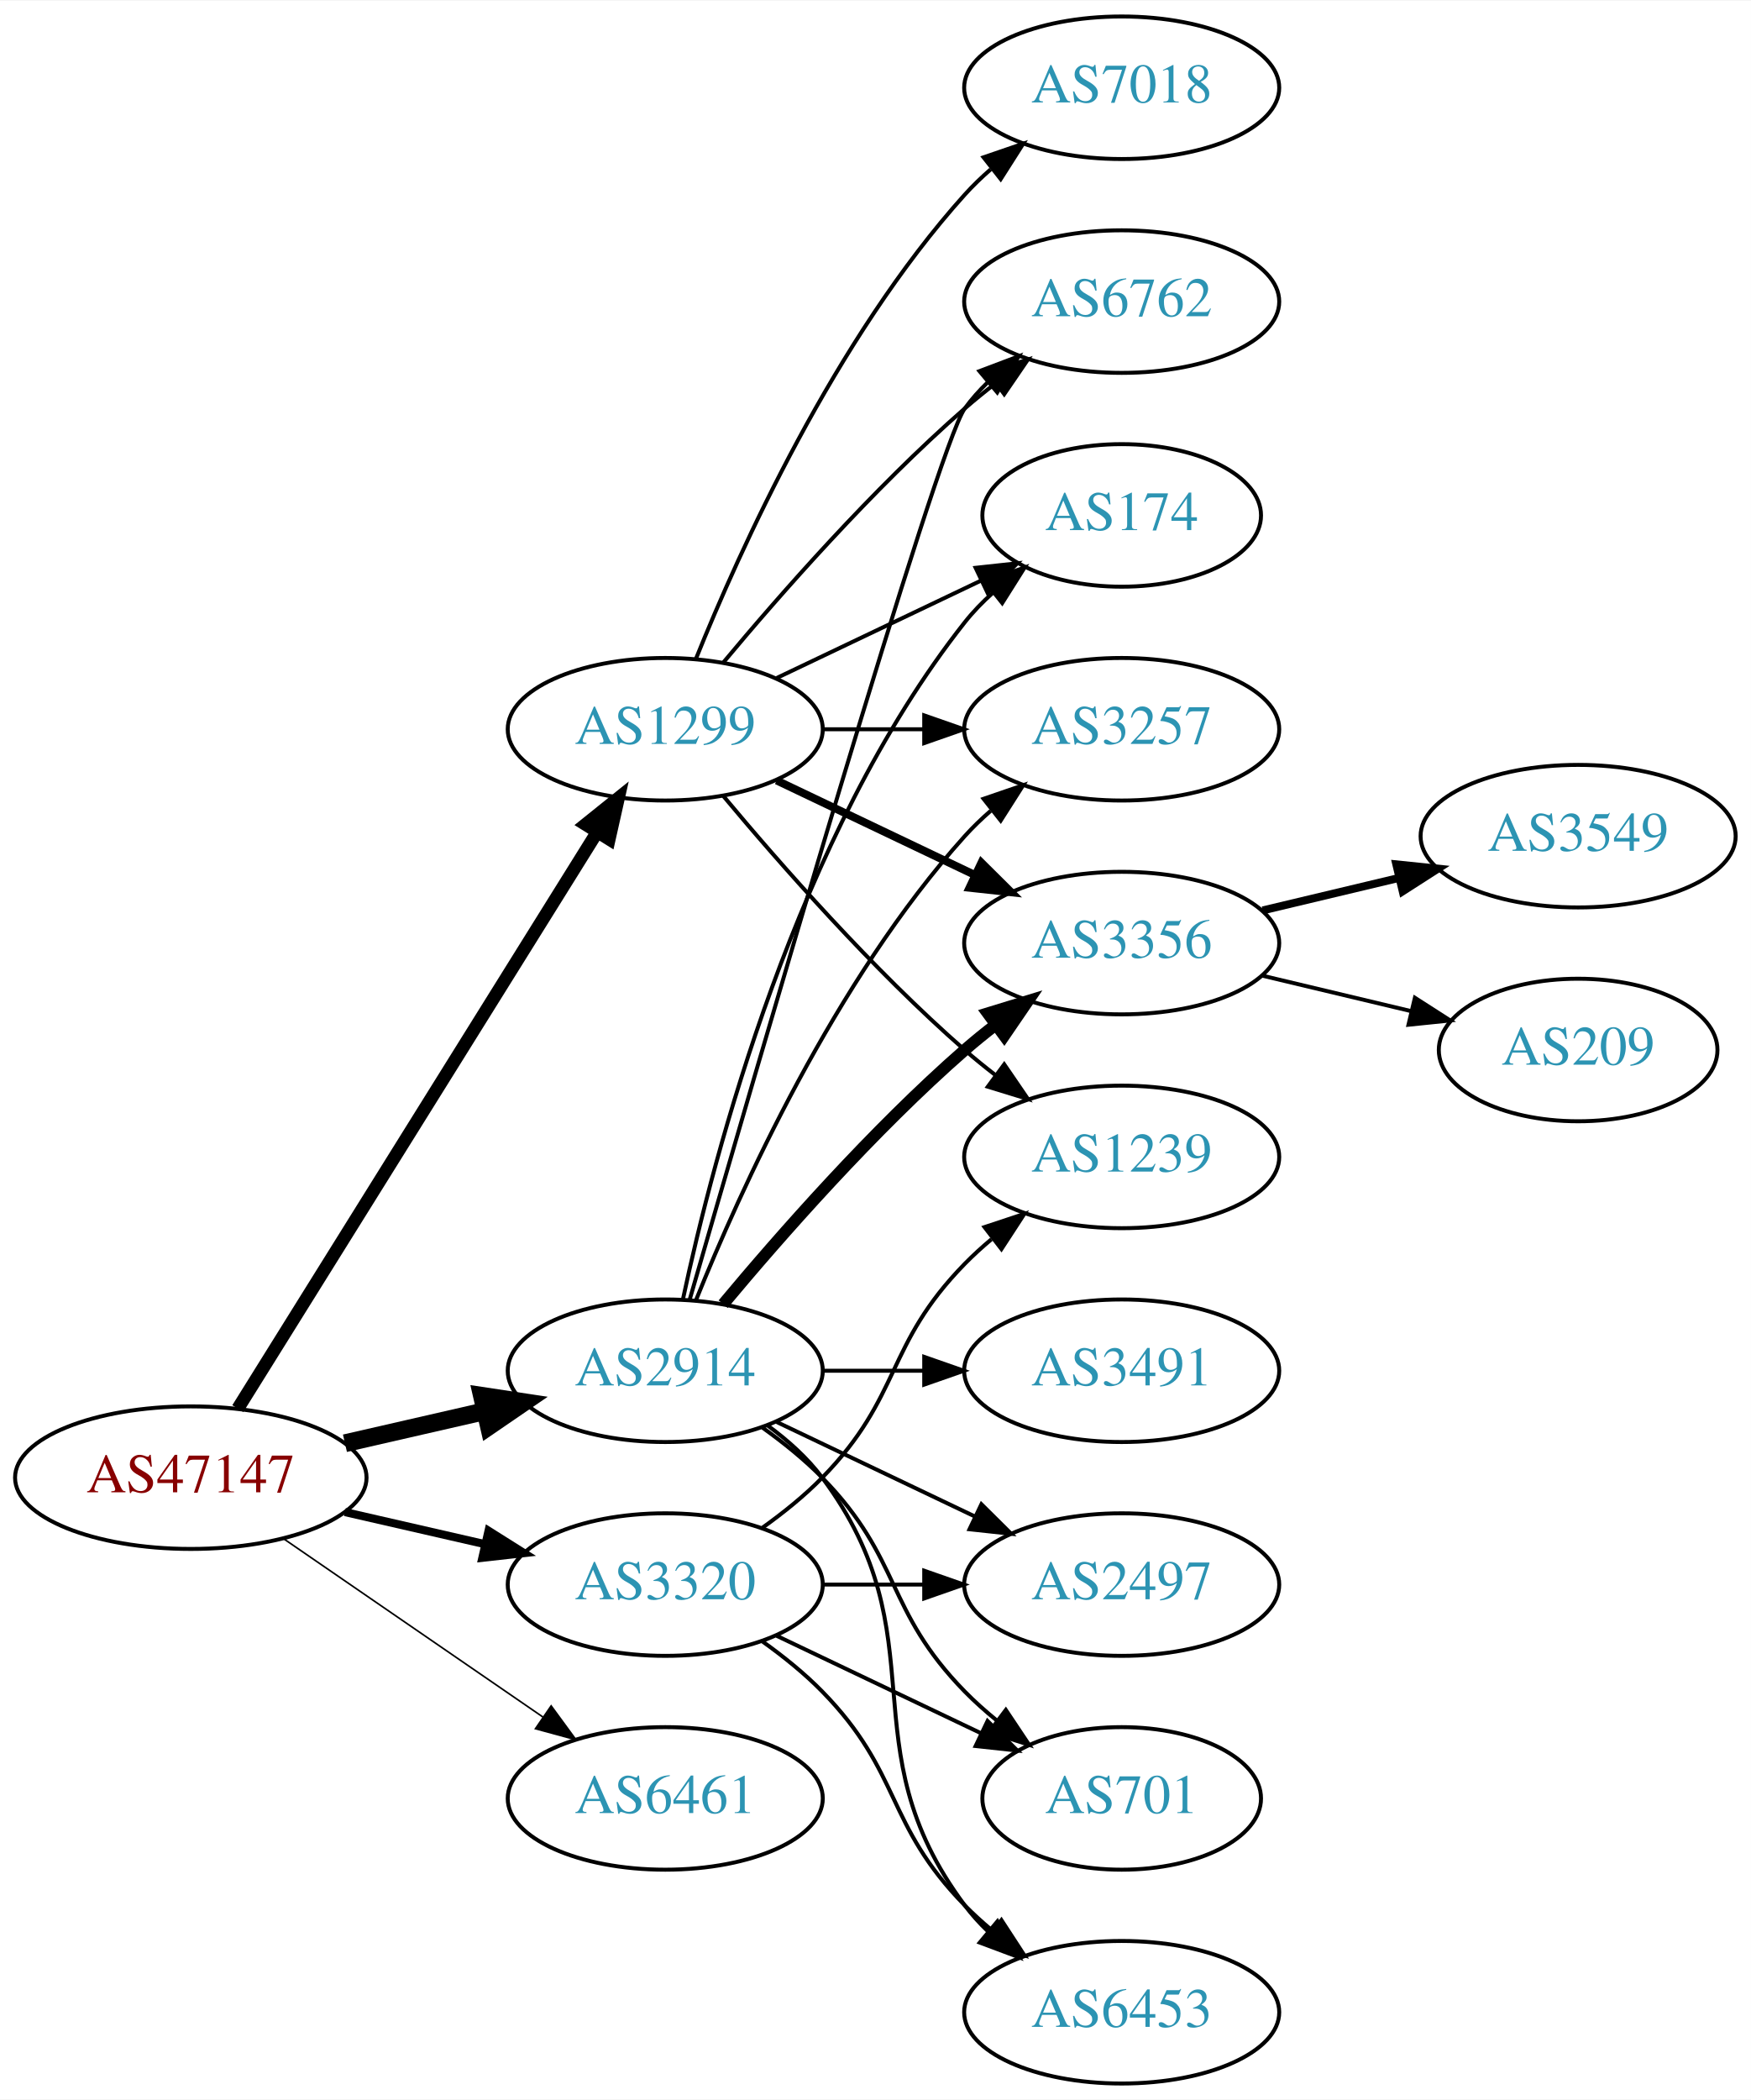
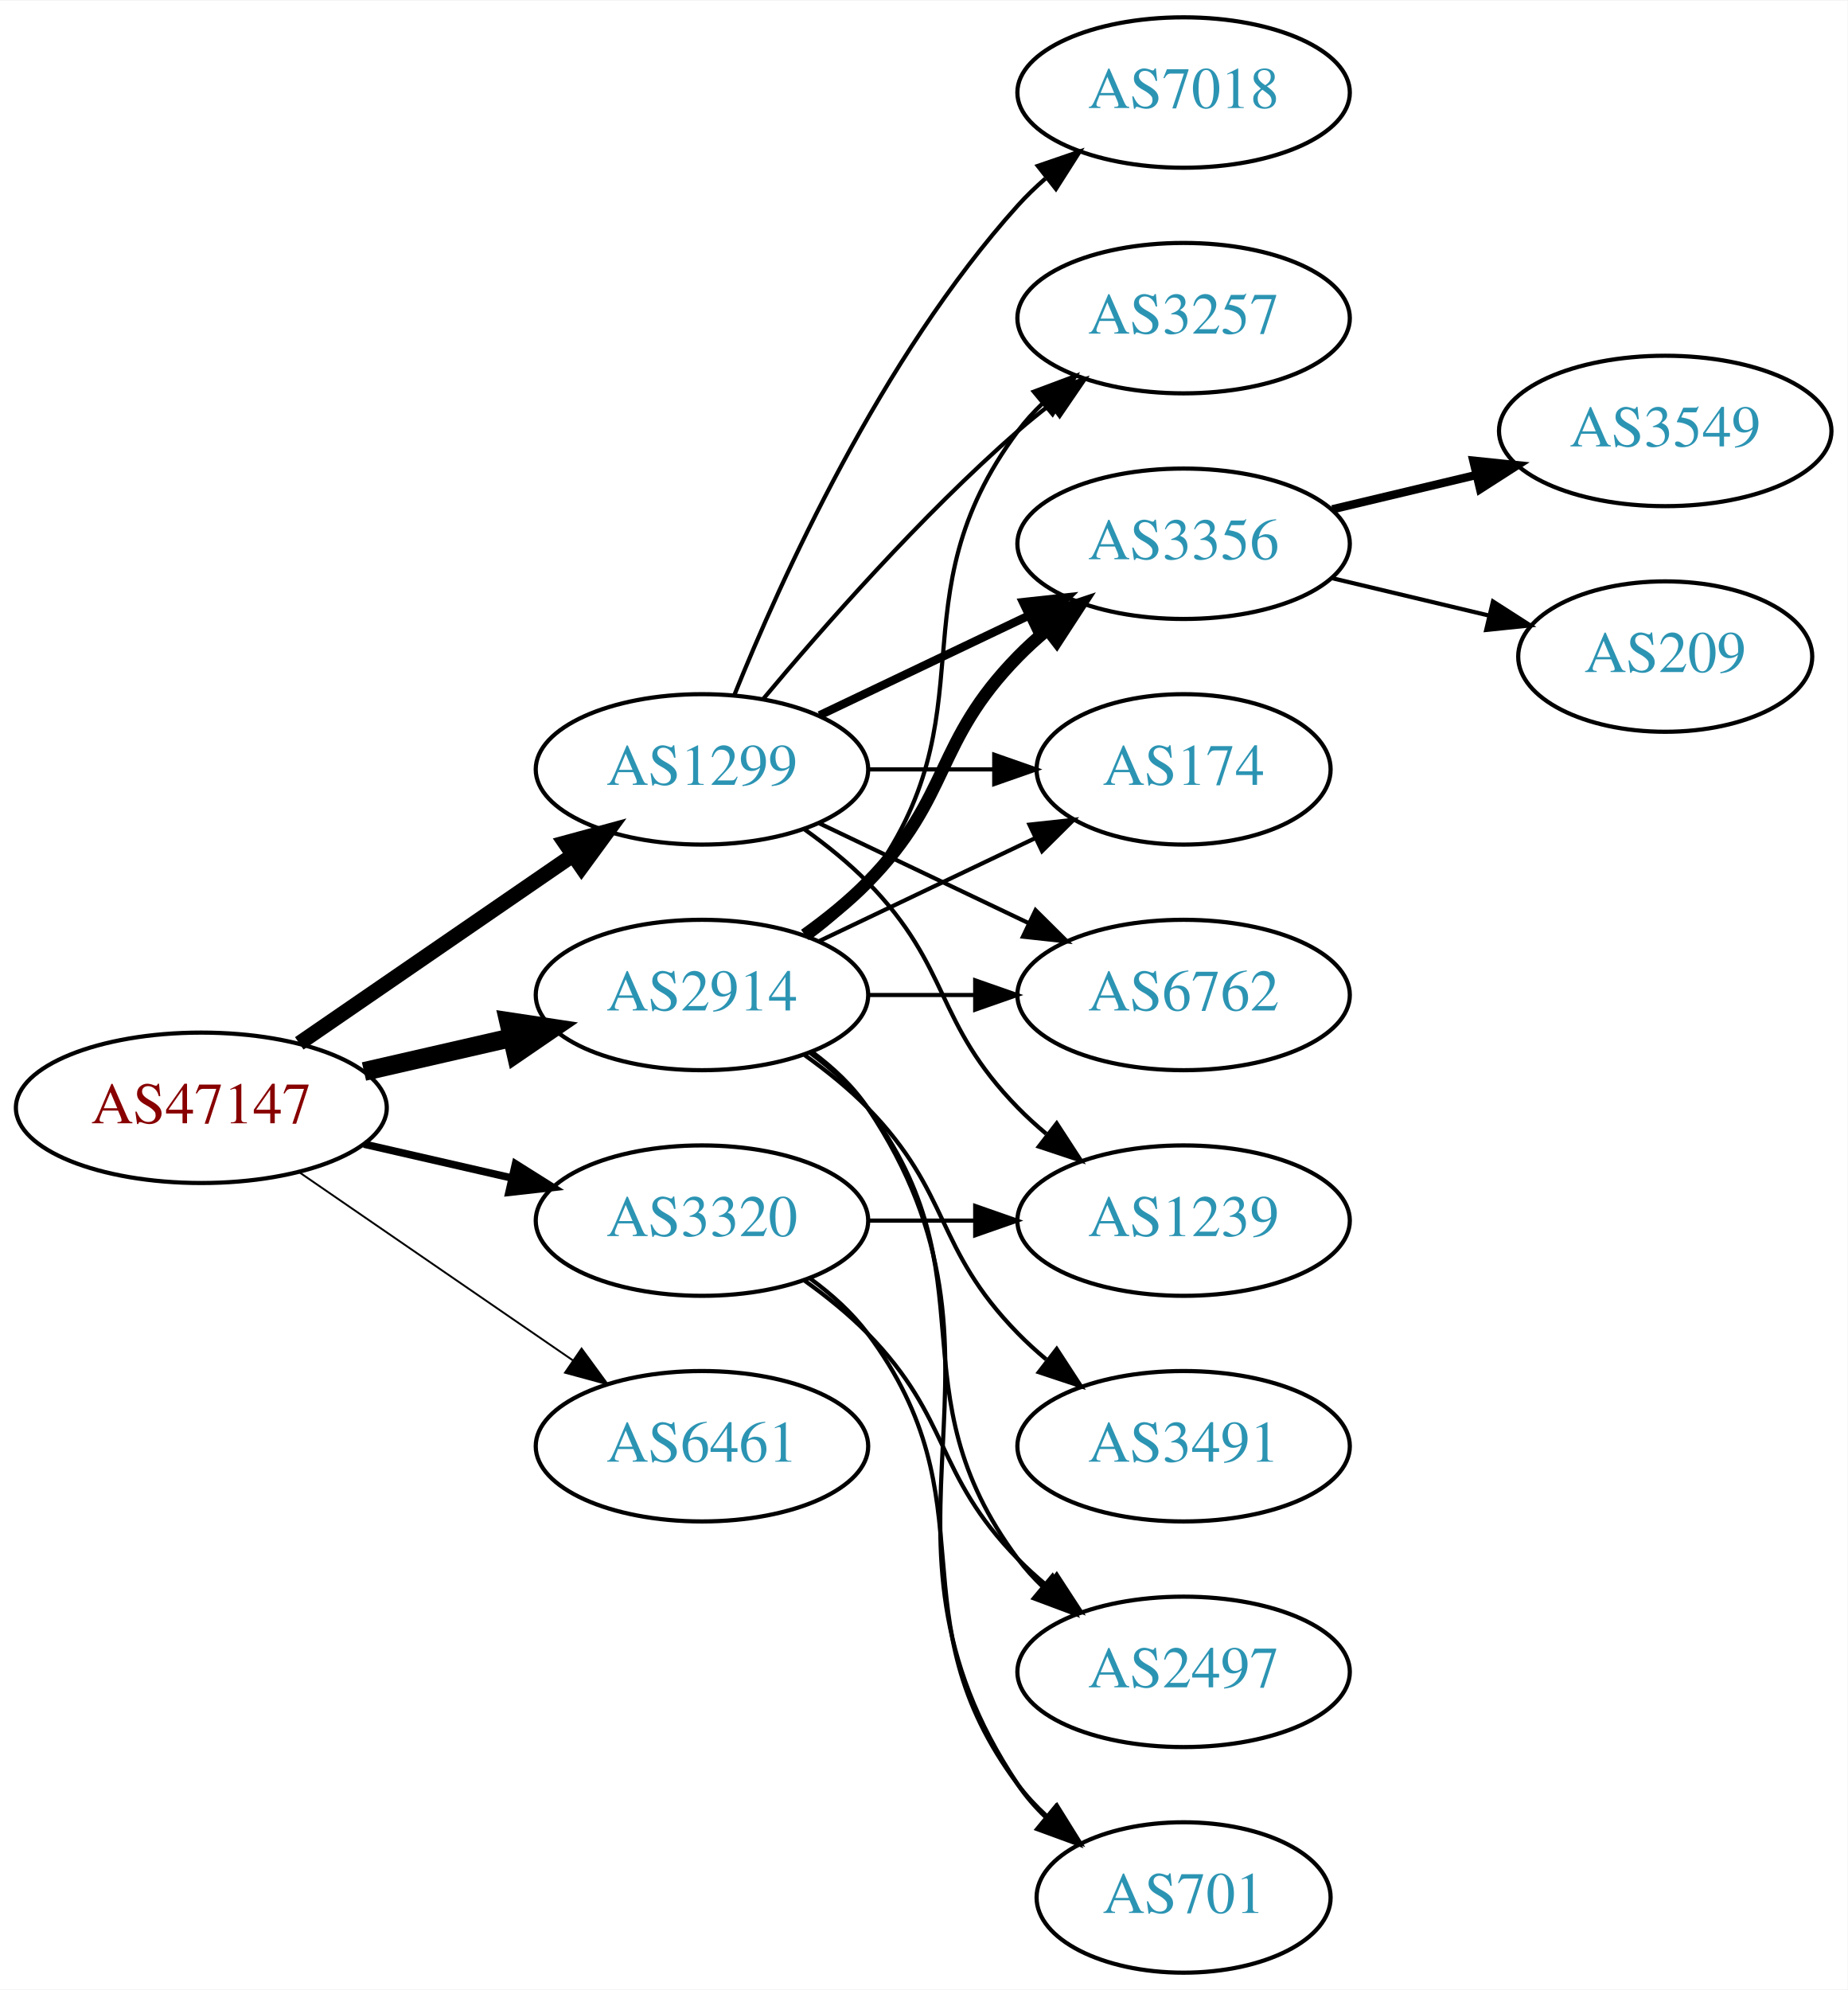
- <svg xmlns="http://www.w3.org/2000/svg" xmlns:xlink="http://www.w3.org/1999/xlink" width="442pt" height="530pt" viewBox="0.00 0.00 442.27 530.00">
-   <g id="graph0" class="graph" transform="scale(1 1) rotate(0) translate(4 526)">
-     <polygon fill="white" stroke="none" points="-4,4 -4,-526 438.271,-526 438.271,4 -4,4" />
+ <svg xmlns="http://www.w3.org/2000/svg" xmlns:xlink="http://www.w3.org/1999/xlink" width="442pt" height="476pt" viewBox="0.00 0.00 442.27 476.00">
+   <g id="graph0" class="graph" transform="scale(1 1) rotate(0) translate(4 472)">
+     <polygon fill="white" stroke="none" points="-4,4 -4,-472 438.271,-472 438.271,4 -4,4" />
    <g id="node1" class="node">
      <g id="a_node1">
        <a xlink:href="/asn/47147" xlink:title="AS47147 ~ ANEXIA Internetdienstleistungs GmbH [AT]">
-           <ellipse fill="#ffffff" stroke="black" cx="44.196" cy="-153" rx="44.393" ry="18" />
-           <text text-anchor="middle" x="44.196" y="-149.3" font-family="Times,serif" font-size="14.00" fill="#880000">AS47147</text>
+           <ellipse fill="#ffffff" stroke="black" cx="44.196" cy="-207" rx="44.393" ry="18" />
+           <text text-anchor="middle" x="44.196" y="-203.3" font-family="Times,serif" font-size="14.00" fill="#880000">AS47147</text>
        </a>
      </g>
    </g>
    <g id="node2" class="node">
      <g id="a_node2">
        <a xlink:href="/asn/1299" xlink:title="AS1299 ~ Telia Carrier [EU]">
-           <ellipse fill="#ffffff" stroke="black" cx="164.039" cy="-342" rx="39.794" ry="18" />
-           <text text-anchor="middle" x="164.039" y="-338.3" font-family="Times,serif" font-size="14.00" fill="#2c94b3">AS1299</text>
+           <ellipse fill="#ffffff" stroke="black" cx="164.039" cy="-288" rx="39.794" ry="18" />
+           <text text-anchor="middle" x="164.039" y="-284.3" font-family="Times,serif" font-size="14.00" fill="#2c94b3">AS1299</text>
        </a>
      </g>
    </g>
    <g id="edge1" class="edge">
-       <path fill="none" stroke="black" stroke-width="3.273" d="M56.071,-170.442C76.855,-203.775 122.315,-276.686 146.744,-315.866" />
-       <polygon fill="black" stroke="black" stroke-width="3.273" points="143.929,-317.966 152.19,-324.6 149.869,-314.263 143.929,-317.966" />
+       <path fill="none" stroke="black" stroke-width="3.6" d="M67.639,-222.426C86.22,-235.198 112.781,-253.455 133.161,-267.463" />
+       <polygon fill="black" stroke="black" stroke-width="3.6" points="131.251,-270.398 141.475,-273.178 135.216,-264.629 131.251,-270.398" />
    </g>
    <g id="node3" class="node">
      <g id="a_node3">
        <a xlink:href="/asn/2914" xlink:title="AS2914 ~ NTT America, Inc. [US]">
-           <ellipse fill="#ffffff" stroke="black" cx="164.039" cy="-180" rx="39.794" ry="18" />
-           <text text-anchor="middle" x="164.039" y="-176.3" font-family="Times,serif" font-size="14.00" fill="#2c94b3">AS2914</text>
+           <ellipse fill="#ffffff" stroke="black" cx="164.039" cy="-234" rx="39.794" ry="18" />
+           <text text-anchor="middle" x="164.039" y="-230.3" font-family="Times,serif" font-size="14.00" fill="#2c94b3">AS2914</text>
        </a>
      </g>
    </g>
    <g id="edge2" class="edge">
-       <path fill="none" stroke="black" stroke-width="4.5" d="M83.131,-161.692C94.371,-164.267 106.784,-167.111 118.407,-169.774" />
-       <polygon fill="black" stroke="black" stroke-width="4.5" points="117.742,-173.661 128.369,-172.057 119.501,-165.985 117.742,-173.661" />
+       <path fill="none" stroke="black" stroke-width="4.5" d="M83.131,-215.692C94.371,-218.267 106.784,-221.111 118.407,-223.774" />
+       <polygon fill="black" stroke="black" stroke-width="4.5" points="117.742,-227.661 128.369,-226.057 119.501,-219.985 117.742,-227.661" />
    </g>
    <g id="node4" class="node">
      <g id="a_node4">
        <a xlink:href="/asn/3320" xlink:title="AS3320 ~ DTAG [DE]">
-           <ellipse fill="#ffffff" stroke="black" cx="164.039" cy="-126" rx="39.794" ry="18" />
-           <text text-anchor="middle" x="164.039" y="-122.3" font-family="Times,serif" font-size="14.00" fill="#2c94b3">AS3320</text>
+           <ellipse fill="#ffffff" stroke="black" cx="164.039" cy="-180" rx="39.794" ry="18" />
+           <text text-anchor="middle" x="164.039" y="-176.3" font-family="Times,serif" font-size="14.00" fill="#2c94b3">AS3320</text>
        </a>
      </g>
    </g>
    <g id="edge3" class="edge">
-       <path fill="none" stroke="black" stroke-width="2.045" d="M83.131,-144.308C94.371,-141.733 106.784,-138.889 118.407,-136.226" />
-       <polygon fill="black" stroke="black" stroke-width="2.045" points="119.403,-139.588 128.369,-133.943 117.84,-132.765 119.403,-139.588" />
+       <path fill="none" stroke="black" stroke-width="1.8" d="M83.131,-198.308C94.371,-195.733 106.784,-192.889 118.407,-190.226" />
+       <polygon fill="black" stroke="black" stroke-width="1.8" points="119.403,-193.588 128.369,-187.943 117.84,-186.765 119.403,-193.588" />
    </g>
    <g id="node5" class="node">
      <g id="a_node5">
        <a xlink:href="/asn/6461" xlink:title="AS6461 ~ Zayo Bandwidth [US]">
-           <ellipse fill="#ffffff" stroke="black" cx="164.039" cy="-72" rx="39.794" ry="18" />
-           <text text-anchor="middle" x="164.039" y="-68.3" font-family="Times,serif" font-size="14.00" fill="#2c94b3">AS6461</text>
+           <ellipse fill="#ffffff" stroke="black" cx="164.039" cy="-126" rx="39.794" ry="18" />
+           <text text-anchor="middle" x="164.039" y="-122.3" font-family="Times,serif" font-size="14.00" fill="#2c94b3">AS6461</text>
        </a>
      </g>
    </g>
    <g id="edge4" class="edge">
-       <path fill="none" stroke="black" stroke-width="0.409" d="M67.639,-137.574C86.22,-124.802 112.781,-106.545 133.161,-92.537" />
-       <polygon fill="black" stroke="black" stroke-width="0.409" points="135.216,-95.371 141.475,-86.822 131.251,-89.602 135.216,-95.371" />
+       <path fill="none" stroke="black" stroke-width="0.45" d="M67.639,-191.574C86.22,-178.802 112.781,-160.545 133.161,-146.537" />
+       <polygon fill="black" stroke="black" stroke-width="0.45" points="135.216,-149.371 141.475,-140.822 131.251,-143.602 135.216,-149.371" />
    </g>
    <g id="node6" class="node">
      <g id="a_node6">
-         <a xlink:href="/asn/6762" xlink:title="AS6762 ~ TELECOM ITALIA SPARKLE S.p.A. [IT]">
-           <ellipse fill="#ffffff" stroke="black" cx="279.332" cy="-450" rx="39.794" ry="18" />
-           <text text-anchor="middle" x="279.332" y="-446.3" font-family="Times,serif" font-size="14.00" fill="#2c94b3">AS6762</text>
+         <a xlink:href="/asn/3356" xlink:title="AS3356 ~ Level 3 Parent, LLC [US]">
+           <ellipse fill="#ffffff" stroke="black" cx="279.332" cy="-342" rx="39.794" ry="18" />
+           <text text-anchor="middle" x="279.332" y="-338.3" font-family="Times,serif" font-size="14.00" fill="#2c94b3">AS3356</text>
        </a>
      </g>
    </g>
    <g id="edge5" class="edge">
-       <path fill="none" stroke="black" d="M178.669,-358.817C192.951,-375.929 216.498,-402.745 239.685,-423 242.151,-425.154 244.789,-427.294 247.487,-429.372" />
-       <polygon fill="black" stroke="black" points="245.512,-432.264 255.641,-435.37 249.66,-426.625 245.512,-432.264" />
+       <path fill="none" stroke="black" stroke-width="2" d="M192.175,-300.934C207.169,-308.081 225.99,-317.052 242.213,-324.785" />
+       <polygon fill="black" stroke="black" stroke-width="2" points="240.884,-328.028 251.417,-329.171 243.895,-321.709 240.884,-328.028" />
    </g>
    <g id="node7" class="node">
      <g id="a_node7">
        <a xlink:href="/asn/174" xlink:title="AS174 ~ Cogent Communications [US]">
-           <ellipse fill="#ffffff" stroke="black" cx="279.332" cy="-396" rx="35.194" ry="18" />
-           <text text-anchor="middle" x="279.332" y="-392.3" font-family="Times,serif" font-size="14.00" fill="#2c94b3">AS174</text>
+           <ellipse fill="#ffffff" stroke="black" cx="279.332" cy="-288" rx="35.194" ry="18" />
+           <text text-anchor="middle" x="279.332" y="-284.3" font-family="Times,serif" font-size="14.00" fill="#2c94b3">AS174</text>
        </a>
      </g>
    </g>
    <g id="edge6" class="edge">
-       <path fill="none" stroke="black" d="M192.175,-354.934C207.607,-362.29 227.092,-371.577 243.628,-379.459" />
-       <polygon fill="black" stroke="black" points="242.436,-382.768 252.969,-383.911 245.448,-376.449 242.436,-382.768" />
+       <path fill="none" stroke="black" d="M203.711,-288C213.416,-288 223.907,-288 233.87,-288" />
+       <polygon fill="black" stroke="black" points="234.006,-291.5 244.006,-288 234.006,-284.5 234.006,-291.5" />
    </g>
    <g id="node8" class="node">
      <g id="a_node8">
-         <a xlink:href="/asn/3257" xlink:title="AS3257 ~ GTT [DE]">
-           <ellipse fill="#ffffff" stroke="black" cx="279.332" cy="-342" rx="39.794" ry="18" />
-           <text text-anchor="middle" x="279.332" y="-338.3" font-family="Times,serif" font-size="14.00" fill="#2c94b3">AS3257</text>
+         <a xlink:href="/asn/6762" xlink:title="AS6762 ~ TELECOM ITALIA SPARKLE S.p.A. [IT]">
+           <ellipse fill="#ffffff" stroke="black" cx="279.332" cy="-234" rx="39.794" ry="18" />
+           <text text-anchor="middle" x="279.332" y="-230.3" font-family="Times,serif" font-size="14.00" fill="#2c94b3">AS6762</text>
        </a>
      </g>
    </g>
    <g id="edge7" class="edge">
-       <path fill="none" stroke="black" d="M203.711,-342C211.914,-342 220.678,-342 229.21,-342" />
-       <polygon fill="black" stroke="black" points="229.449,-345.5 239.449,-342 229.449,-338.5 229.449,-345.5" />
+       <path fill="none" stroke="black" d="M192.175,-275.066C207.169,-267.919 225.99,-258.948 242.213,-251.215" />
+       <polygon fill="black" stroke="black" points="243.895,-254.291 251.417,-246.829 240.884,-247.972 243.895,-254.291" />
    </g>
    <g id="node9" class="node">
      <g id="a_node9">
-         <a xlink:href="/asn/3356" xlink:title="AS3356 ~ Level 3 Parent, LLC [US]">
-           <ellipse fill="#ffffff" stroke="black" cx="279.332" cy="-288" rx="39.794" ry="18" />
-           <text text-anchor="middle" x="279.332" y="-284.3" font-family="Times,serif" font-size="14.00" fill="#2c94b3">AS3356</text>
+         <a xlink:href="/asn/7018" xlink:title="AS7018 ~ AT&amp;T Services, Inc. [US]">
+           <ellipse fill="#ffffff" stroke="black" cx="279.332" cy="-450" rx="39.794" ry="18" />
+           <text text-anchor="middle" x="279.332" y="-446.3" font-family="Times,serif" font-size="14.00" fill="#2c94b3">AS7018</text>
        </a>
      </g>
    </g>
    <g id="edge8" class="edge">
-       <path fill="none" stroke="black" stroke-width="2" d="M192.175,-329.066C207.169,-321.919 225.99,-312.948 242.213,-305.215" />
-       <polygon fill="black" stroke="black" stroke-width="2" points="243.895,-308.291 251.417,-300.829 240.884,-301.972 243.895,-308.291" />
+       <path fill="none" stroke="black" d="M171.786,-305.787C182.837,-333.243 206.891,-386.578 239.685,-423 241.688,-425.224 243.906,-427.363 246.239,-429.397" />
+       <polygon fill="black" stroke="black" points="244.437,-432.433 254.458,-435.873 248.769,-426.935 244.437,-432.433" />
    </g>
    <g id="node10" class="node">
      <g id="a_node10">
-         <a xlink:href="/asn/7018" xlink:title="AS7018 ~ AT&amp;T Services, Inc. [US]">
-           <ellipse fill="#ffffff" stroke="black" cx="279.332" cy="-504" rx="39.794" ry="18" />
-           <text text-anchor="middle" x="279.332" y="-500.3" font-family="Times,serif" font-size="14.00" fill="#2c94b3">AS7018</text>
+         <a xlink:href="/asn/1239" xlink:title="AS1239 ~ Sprint [US]">
+           <ellipse fill="#ffffff" stroke="black" cx="279.332" cy="-180" rx="39.794" ry="18" />
+           <text text-anchor="middle" x="279.332" y="-176.3" font-family="Times,serif" font-size="14.00" fill="#2c94b3">AS1239</text>
        </a>
      </g>
    </g>
    <g id="edge9" class="edge">
-       <path fill="none" stroke="black" d="M171.786,-359.787C182.837,-387.243 206.891,-440.578 239.685,-477 241.688,-479.224 243.906,-481.363 246.239,-483.397" />
-       <polygon fill="black" stroke="black" points="244.437,-486.433 254.458,-489.873 248.769,-480.935 244.437,-486.433" />
+       <path fill="none" stroke="black" d="M188.633,-273.611C193.889,-269.852 199.22,-265.563 203.685,-261 223.858,-240.383 219.513,-227.617 239.685,-207 241.778,-204.861 244.061,-202.782 246.438,-200.79" />
+       <polygon fill="black" stroke="black" points="248.956,-203.268 254.738,-194.389 244.681,-197.725 248.956,-203.268" />
    </g>
    <g id="node11" class="node">
      <g id="a_node11">
-         <a xlink:href="/asn/1239" xlink:title="AS1239 ~ Sprint [US]">
-           <ellipse fill="#ffffff" stroke="black" cx="279.332" cy="-234" rx="39.794" ry="18" />
-           <text text-anchor="middle" x="279.332" y="-230.3" font-family="Times,serif" font-size="14.00" fill="#2c94b3">AS1239</text>
+         <a xlink:href="/asn/3257" xlink:title="AS3257 ~ GTT [DE]">
+           <ellipse fill="#ffffff" stroke="black" cx="279.332" cy="-396" rx="39.794" ry="18" />
+           <text text-anchor="middle" x="279.332" y="-392.3" font-family="Times,serif" font-size="14.00" fill="#2c94b3">AS3257</text>
        </a>
      </g>
    </g>
    <g id="edge10" class="edge">
-       <path fill="none" stroke="black" d="M178.669,-325.183C192.951,-308.071 216.498,-281.255 239.685,-261 242.151,-258.846 244.789,-256.706 247.487,-254.628" />
-       <polygon fill="black" stroke="black" points="249.66,-257.375 255.641,-248.63 245.512,-251.736 249.66,-257.375" />
-     </g>
-     <g id="edge16" class="edge">
-       <path fill="none" stroke="black" d="M170.174,-197.844C185.906,-252.346 232.783,-413.524 239.685,-423 241.402,-425.357 243.389,-427.581 245.538,-429.663" />
-       <polygon fill="black" stroke="black" points="243.402,-432.439 253.313,-436.183 247.9,-427.075 243.402,-432.439" />
+       <path fill="none" stroke="black" d="M178.669,-304.817C192.951,-321.929 216.498,-348.745 239.685,-369 242.151,-371.154 244.789,-373.294 247.487,-375.372" />
+       <polygon fill="black" stroke="black" points="245.512,-378.264 255.641,-381.37 249.66,-372.625 245.512,-378.264" />
+     </g>
+     <g id="edge14" class="edge">
+       <path fill="none" stroke="black" stroke-width="3" d="M188.633,-248.389C193.889,-252.148 199.22,-256.437 203.685,-261 223.858,-281.617 219.513,-294.383 239.685,-315 241.778,-317.139 244.061,-319.218 246.438,-321.21" />
+       <polygon fill="black" stroke="black" stroke-width="3" points="244.681,-324.275 254.738,-327.611 248.956,-318.732 244.681,-324.275" />
    </g>
    <g id="edge13" class="edge">
-       <path fill="none" stroke="black" d="M168.529,-198.16C176.16,-234.03 197.152,-315.155 239.685,-369 241.765,-371.633 244.17,-374.116 246.743,-376.428" />
-       <polygon fill="black" stroke="black" points="244.799,-379.354 254.806,-382.835 249.154,-373.873 244.799,-379.354" />
+       <path fill="none" stroke="black" d="M192.175,-246.934C207.607,-254.29 227.092,-263.577 243.628,-271.459" />
+       <polygon fill="black" stroke="black" points="242.436,-274.768 252.969,-275.911 245.448,-268.449 242.436,-274.768" />
    </g>
    <g id="edge18" class="edge">
-       <path fill="none" stroke="black" d="M171.786,-197.787C182.837,-225.243 206.891,-278.578 239.685,-315 241.688,-317.224 243.906,-319.363 246.239,-321.397" />
-       <polygon fill="black" stroke="black" points="244.437,-324.433 254.458,-327.873 248.769,-318.935 244.437,-324.433" />
+       <path fill="none" stroke="black" d="M203.711,-234C211.914,-234 220.678,-234 229.21,-234" />
+       <polygon fill="black" stroke="black" points="229.449,-237.5 239.449,-234 229.449,-230.5 229.449,-237.5" />
    </g>
    <g id="edge15" class="edge">
-       <path fill="none" stroke="black" stroke-width="3" d="M178.669,-196.817C192.951,-213.929 216.498,-240.745 239.685,-261 242.151,-263.154 244.789,-265.294 247.487,-267.372" />
-       <polygon fill="black" stroke="black" stroke-width="3" points="245.512,-270.264 255.641,-273.37 249.66,-264.625 245.512,-270.264" />
+       <path fill="none" stroke="black" d="M189.969,-247.882C195.046,-251.611 199.964,-256.016 203.685,-261 233.957,-301.542 209.414,-328.458 239.685,-369 241.43,-371.336 243.437,-373.545 245.6,-375.617" />
+       <polygon fill="black" stroke="black" points="243.478,-378.405 253.401,-382.118 247.96,-373.027 243.478,-378.405" />
    </g>
    <g id="node14" class="node">
      <g id="a_node14">
-         <a xlink:href="/asn/2497" xlink:title="AS2497 ~ Internet Initiative Japan Inc. [JP]">
+         <a xlink:href="/asn/3491" xlink:title="AS3491 ~ PCCW Global, Inc. [US]">
          <ellipse fill="#ffffff" stroke="black" cx="279.332" cy="-126" rx="39.794" ry="18" />
-           <text text-anchor="middle" x="279.332" y="-122.3" font-family="Times,serif" font-size="14.00" fill="#2c94b3">AS2497</text>
-         </a>
-       </g>
-     </g>
-     <g id="edge14" class="edge">
-       <path fill="none" stroke="black" d="M192.175,-167.066C207.169,-159.919 225.99,-150.948 242.213,-143.215" />
-       <polygon fill="black" stroke="black" points="243.895,-146.291 251.417,-138.829 240.884,-139.972 243.895,-146.291" />
+           <text text-anchor="middle" x="279.332" y="-122.3" font-family="Times,serif" font-size="14.00" fill="#2c94b3">AS3491</text>
+         </a>
+       </g>
+     </g>
+     <g id="edge16" class="edge">
+       <path fill="none" stroke="black" d="M188.633,-219.611C193.889,-215.852 199.22,-211.563 203.685,-207 223.858,-186.383 219.513,-173.617 239.685,-153 241.778,-150.861 244.061,-148.782 246.438,-146.79" />
+       <polygon fill="black" stroke="black" points="248.956,-149.268 254.738,-140.389 244.681,-143.725 248.956,-149.268" />
    </g>
    <g id="node15" class="node">
      <g id="a_node15">
-         <a xlink:href="/asn/3491" xlink:title="AS3491 ~ PCCW Global, Inc. [US]">
-           <ellipse fill="#ffffff" stroke="black" cx="279.332" cy="-180" rx="39.794" ry="18" />
-           <text text-anchor="middle" x="279.332" y="-176.3" font-family="Times,serif" font-size="14.00" fill="#2c94b3">AS3491</text>
+         <a xlink:href="/asn/701" xlink:title="AS701 ~ UUNET [US]">
+           <ellipse fill="#ffffff" stroke="black" cx="279.332" cy="-18" rx="35.194" ry="18" />
+           <text text-anchor="middle" x="279.332" y="-14.3" font-family="Times,serif" font-size="14.00" fill="#2c94b3">AS701</text>
        </a>
      </g>
    </g>
    <g id="edge17" class="edge">
+       <path fill="none" stroke="black" d="M190.358,-220.393C195.414,-216.649 200.225,-212.169 203.685,-207 244.71,-145.706 198.661,-106.294 239.685,-45 241.552,-42.211 243.812,-39.623 246.291,-37.243" />
+       <polygon fill="black" stroke="black" points="248.709,-39.786 254.214,-30.734 244.265,-34.378 248.709,-39.786" />
+     </g>
+     <g id="node16" class="node">
+       <g id="a_node16">
+         <a xlink:href="/asn/2497" xlink:title="AS2497 ~ Internet Initiative Japan Inc. [JP]">
+           <ellipse fill="#ffffff" stroke="black" cx="279.332" cy="-72" rx="39.794" ry="18" />
+           <text text-anchor="middle" x="279.332" y="-68.3" font-family="Times,serif" font-size="14.00" fill="#2c94b3">AS2497</text>
+         </a>
+       </g>
+     </g>
+     <g id="edge19" class="edge">
+       <path fill="none" stroke="black" d="M189.969,-220.118C195.046,-216.389 199.964,-211.984 203.685,-207 233.957,-166.458 209.414,-139.542 239.685,-99 241.43,-96.664 243.437,-94.455 245.6,-92.383" />
+       <polygon fill="black" stroke="black" points="247.96,-94.973 253.401,-85.882 243.478,-89.595 247.96,-94.973" />
+     </g>
+     <g id="edge20" class="edge">
      <path fill="none" stroke="black" d="M203.711,-180C211.914,-180 220.678,-180 229.21,-180" />
      <polygon fill="black" stroke="black" points="229.449,-183.5 239.449,-180 229.449,-176.5 229.449,-183.5" />
    </g>
-     <g id="node16" class="node">
-       <g id="a_node16">
-         <a xlink:href="/asn/701" xlink:title="AS701 ~ UUNET [US]">
-           <ellipse fill="#ffffff" stroke="black" cx="279.332" cy="-72" rx="35.194" ry="18" />
-           <text text-anchor="middle" x="279.332" y="-68.3" font-family="Times,serif" font-size="14.00" fill="#2c94b3">AS701</text>
-         </a>
-       </g>
-     </g>
-     <g id="edge19" class="edge">
-       <path fill="none" stroke="black" d="M188.633,-165.611C193.889,-161.852 199.22,-157.563 203.685,-153 223.858,-132.383 219.513,-119.617 239.685,-99 242.164,-96.466 244.911,-94.017 247.763,-91.696" />
-       <polygon fill="black" stroke="black" points="250.066,-94.343 255.949,-85.532 245.855,-88.752 250.066,-94.343" />
-     </g>
-     <g id="node17" class="node">
-       <g id="a_node17">
-         <a xlink:href="/asn/6453" xlink:title="AS6453 ~ TATA COMMUNICATIONS (AMERICA) INC [US]">
-           <ellipse fill="#ffffff" stroke="black" cx="279.332" cy="-18" rx="39.794" ry="18" />
-           <text text-anchor="middle" x="279.332" y="-14.3" font-family="Times,serif" font-size="14.00" fill="#2c94b3">AS6453</text>
-         </a>
-       </g>
-     </g>
-     <g id="edge20" class="edge">
-       <path fill="none" stroke="black" d="M189.969,-166.118C195.046,-162.389 199.964,-157.984 203.685,-153 233.957,-112.458 209.414,-85.542 239.685,-45 241.43,-42.664 243.437,-40.455 245.6,-38.383" />
-       <polygon fill="black" stroke="black" points="247.96,-40.973 253.401,-31.882 243.478,-35.595 247.96,-40.973" />
+     <g id="edge21" class="edge">
+       <path fill="none" stroke="black" d="M189.969,-166.118C195.046,-162.389 199.964,-157.984 203.685,-153 233.957,-112.458 209.414,-85.542 239.685,-45 241.693,-42.311 244.049,-39.791 246.59,-37.455" />
+       <polygon fill="black" stroke="black" points="249.004,-40.004 254.605,-31.011 244.619,-34.548 249.004,-40.004" />
    </g>
    <g id="edge22" class="edge">
-       <path fill="none" stroke="black" d="M188.633,-140.389C193.889,-144.148 199.22,-148.437 203.685,-153 223.858,-173.617 219.513,-186.383 239.685,-207 241.778,-209.139 244.061,-211.218 246.438,-213.21" />
-       <polygon fill="black" stroke="black" points="244.681,-216.275 254.738,-219.611 248.956,-210.732 244.681,-216.275" />
-     </g>
-     <g id="edge23" class="edge">
-       <path fill="none" stroke="black" d="M203.711,-126C211.914,-126 220.678,-126 229.21,-126" />
-       <polygon fill="black" stroke="black" points="229.449,-129.5 239.449,-126 229.449,-122.5 229.449,-129.5" />
-     </g>
-     <g id="edge21" class="edge">
-       <path fill="none" stroke="black" d="M192.175,-113.066C207.607,-105.71 227.092,-96.423 243.628,-88.541" />
-       <polygon fill="black" stroke="black" points="245.448,-91.551 252.969,-84.089 242.436,-85.232 245.448,-91.551" />
-     </g>
-     <g id="edge24" class="edge">
-       <path fill="none" stroke="black" d="M188.633,-111.611C193.889,-107.852 199.22,-103.563 203.685,-99 223.858,-78.383 219.513,-65.617 239.685,-45 241.778,-42.861 244.061,-40.782 246.438,-38.79" />
-       <polygon fill="black" stroke="black" points="248.956,-41.268 254.738,-32.389 244.681,-35.725 248.956,-41.268" />
+       <path fill="none" stroke="black" d="M188.633,-165.611C193.889,-161.852 199.22,-157.563 203.685,-153 223.858,-132.383 219.513,-119.617 239.685,-99 241.778,-96.861 244.061,-94.782 246.438,-92.79" />
+       <polygon fill="black" stroke="black" points="248.956,-95.268 254.738,-86.389 244.681,-89.725 248.956,-95.268" />
    </g>
    <g id="node12" class="node">
      <g id="a_node12">
        <a xlink:href="/asn/3549" xlink:title="AS3549 ~ Level 3 Parent, LLC [US]">
-           <ellipse fill="#ffffff" stroke="black" cx="394.625" cy="-315" rx="39.794" ry="18" />
-           <text text-anchor="middle" x="394.625" y="-311.3" font-family="Times,serif" font-size="14.00" fill="#2c94b3">AS3549</text>
+           <ellipse fill="#ffffff" stroke="black" cx="394.625" cy="-369" rx="39.794" ry="18" />
+           <text text-anchor="middle" x="394.625" y="-365.3" font-family="Times,serif" font-size="14.00" fill="#2c94b3">AS3549</text>
        </a>
      </g>
    </g>
    <g id="edge11" class="edge">
-       <path fill="none" stroke="black" stroke-width="2" d="M314.939,-296.248C325.81,-298.838 337.964,-301.735 349.407,-304.462" />
-       <polygon fill="black" stroke="black" stroke-width="2" points="348.69,-307.889 359.229,-306.803 350.313,-301.08 348.69,-307.889" />
+       <path fill="none" stroke="black" stroke-width="2" d="M314.939,-350.248C325.81,-352.838 337.964,-355.735 349.407,-358.462" />
+       <polygon fill="black" stroke="black" stroke-width="2" points="348.69,-361.889 359.229,-360.803 350.313,-355.08 348.69,-361.889" />
    </g>
    <g id="node13" class="node">
      <g id="a_node13">
        <a xlink:href="/asn/209" xlink:title="AS209 ~ CenturyLink Communications, LLC [US]">
-           <ellipse fill="#ffffff" stroke="black" cx="394.625" cy="-261" rx="35.194" ry="18" />
-           <text text-anchor="middle" x="394.625" y="-257.3" font-family="Times,serif" font-size="14.00" fill="#2c94b3">AS209</text>
+           <ellipse fill="#ffffff" stroke="black" cx="394.625" cy="-315" rx="35.194" ry="18" />
+           <text text-anchor="middle" x="394.625" y="-311.3" font-family="Times,serif" font-size="14.00" fill="#2c94b3">AS209</text>
        </a>
      </g>
    </g>
    <g id="edge12" class="edge">
-       <path fill="none" stroke="black" d="M314.939,-279.752C326.733,-276.942 340.038,-273.771 352.306,-270.847" />
-       <polygon fill="black" stroke="black" points="353.394,-274.186 362.311,-268.463 351.772,-267.376 353.394,-274.186" />
+       <path fill="none" stroke="black" d="M314.939,-333.752C326.733,-330.942 340.038,-327.771 352.306,-324.847" />
+       <polygon fill="black" stroke="black" points="353.394,-328.186 362.311,-322.463 351.772,-321.376 353.394,-328.186" />
    </g>
  </g>
</svg>
